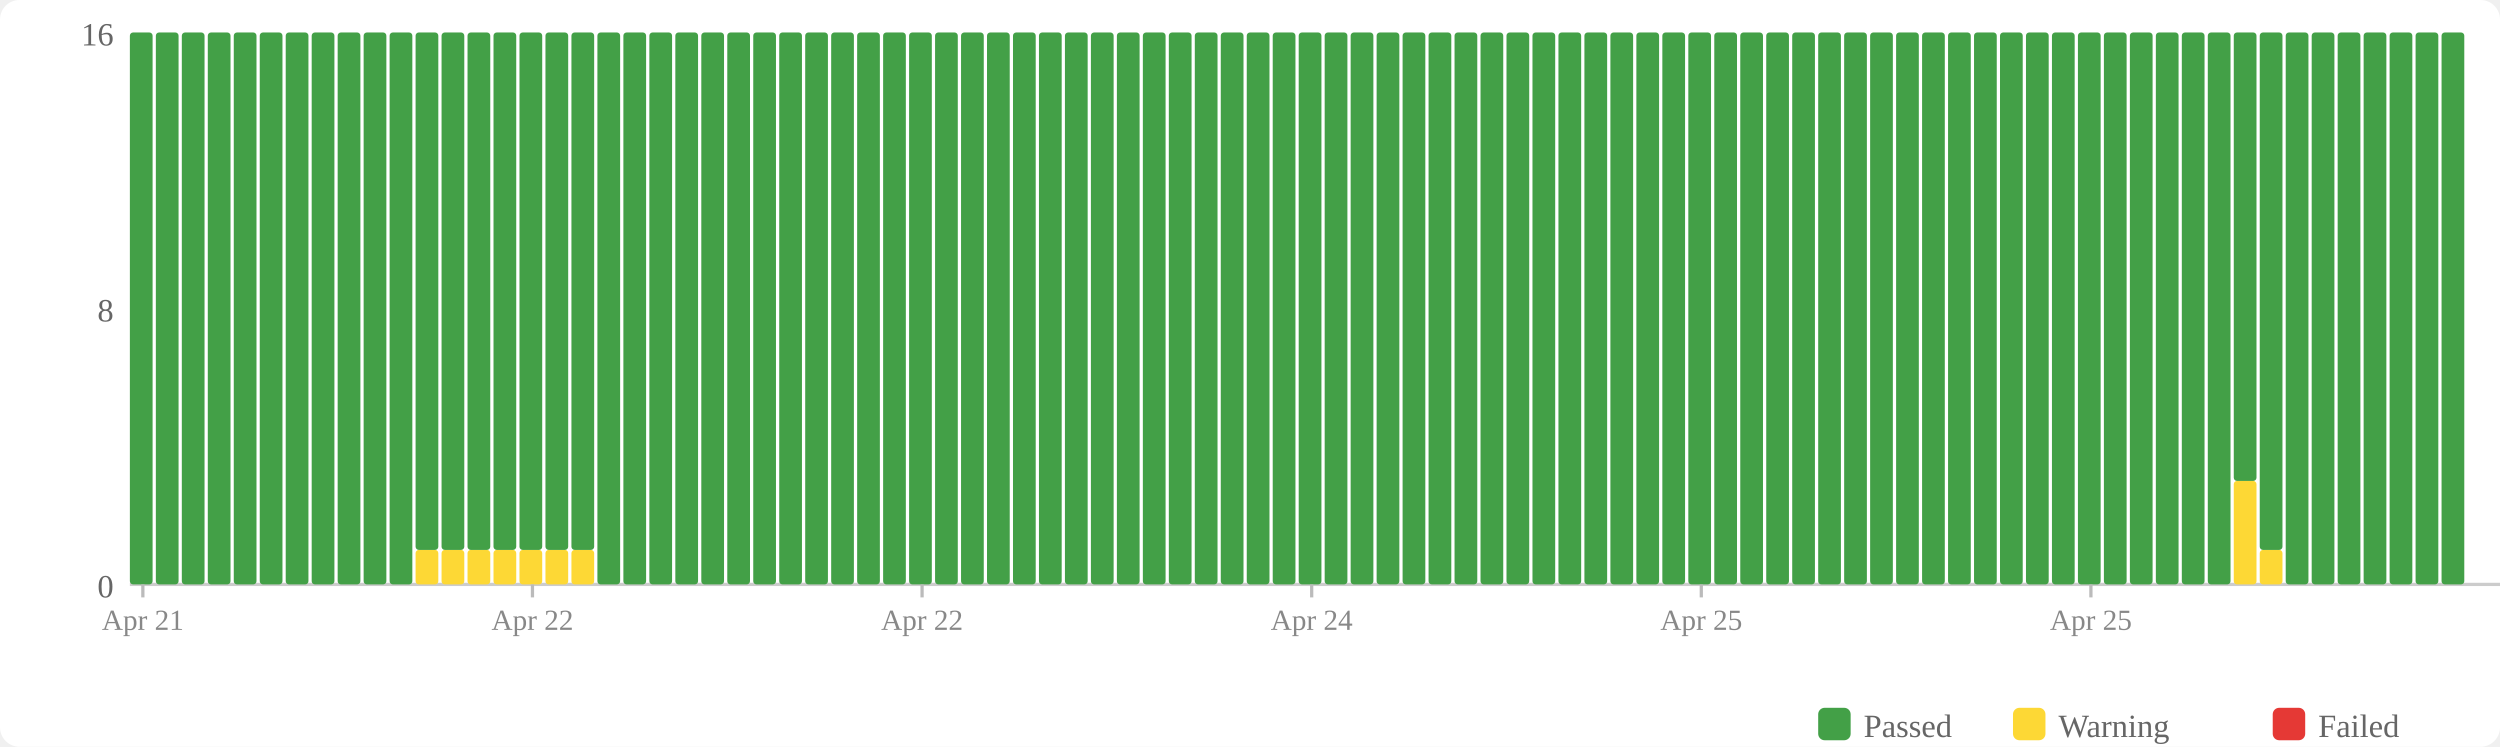
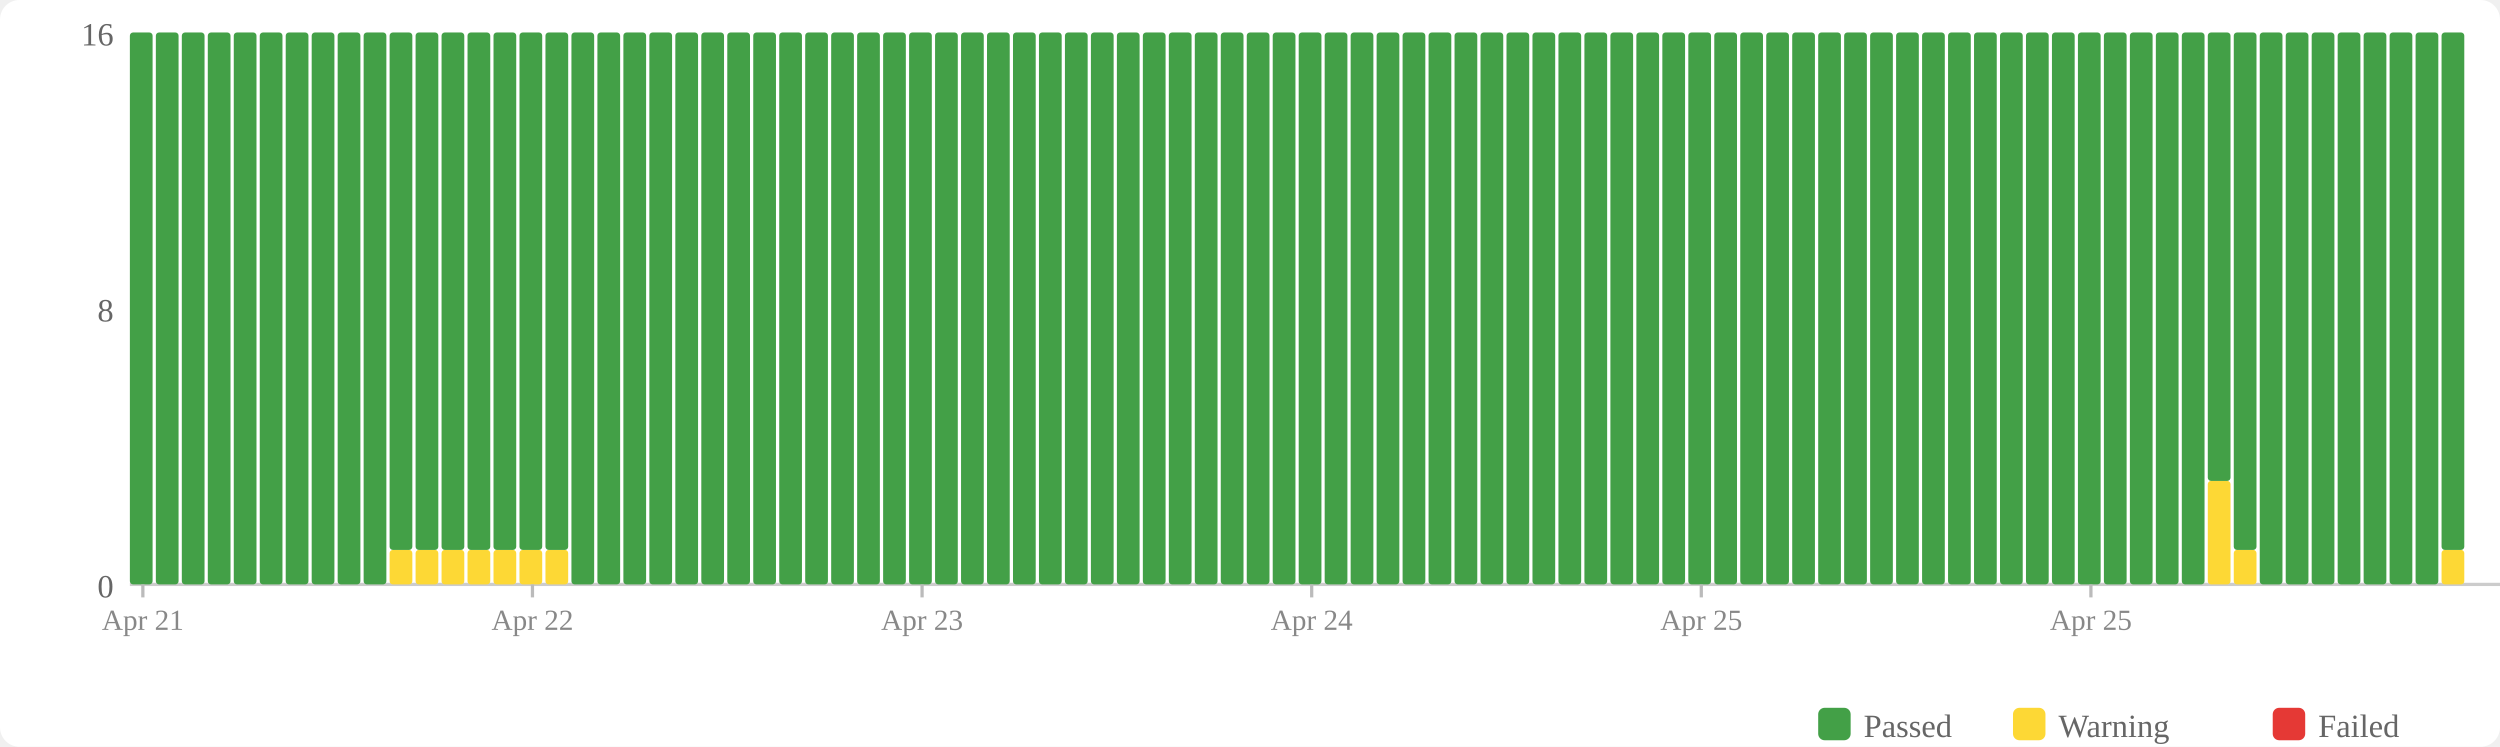
<svg xmlns="http://www.w3.org/2000/svg" width="770" height="230" viewBox="0 0 770 230">
  <rect width="770" height="230" fill="#fff" rx="6" />
  <rect x="560" y="218" width="10" height="10" fill="#43a047" rx="2" />
  <text x="574" y="227" font-size="10" fill="#666">Passed</text>
  <rect x="620" y="218" width="10" height="10" fill="#fdd835" rx="2" />
  <text x="634" y="227" font-size="10" fill="#666">Warning</text>
  <rect x="700" y="218" width="10" height="10" fill="#e53935" rx="2" />
  <text x="714" y="227" font-size="10" fill="#666">Failed</text>
  <text x="35" y="184" text-anchor="end" font-size="10" fill="#666">0</text>
  <text x="35" y="99" text-anchor="end" font-size="10" fill="#666">8</text>
  <text x="35" y="14" text-anchor="end" font-size="10" fill="#666">16</text>
  <line x1="40" y1="180" x2="770" y2="180" stroke="#ccc" stroke-width="1" />
  <rect x="40" y="10" width="7" height="170" fill="#43a047" rx="1" />
  <rect x="48" y="10" width="7" height="170" fill="#43a047" rx="1" />
  <rect x="56" y="10" width="7" height="170" fill="#43a047" rx="1" />
  <rect x="64" y="10" width="7" height="170" fill="#43a047" rx="1" />
  <rect x="72" y="10" width="7" height="170" fill="#43a047" rx="1" />
  <rect x="80" y="10" width="7" height="170" fill="#43a047" rx="1" />
  <rect x="88" y="10" width="7" height="170" fill="#43a047" rx="1" />
  <rect x="96" y="10" width="7" height="170" fill="#43a047" rx="1" />
  <rect x="104" y="10" width="7" height="170" fill="#43a047" rx="1" />
  <rect x="112" y="10" width="7" height="170" fill="#43a047" rx="1" />
-   <rect x="120" y="10" width="7" height="170" fill="#43a047" rx="1" />
+   <rect x="120" y="169.375" width="7" height="10.625" fill="#fdd835" rx="1" />
+   <rect x="120" y="10" width="7" height="159.375" fill="#43a047" rx="1" />
  <rect x="128" y="169.375" width="7" height="10.625" fill="#fdd835" rx="1" />
  <rect x="128" y="10" width="7" height="159.375" fill="#43a047" rx="1" />
  <rect x="136" y="169.375" width="7" height="10.625" fill="#fdd835" rx="1" />
  <rect x="136" y="10" width="7" height="159.375" fill="#43a047" rx="1" />
  <rect x="144" y="169.375" width="7" height="10.625" fill="#fdd835" rx="1" />
  <rect x="144" y="10" width="7" height="159.375" fill="#43a047" rx="1" />
  <rect x="152" y="169.375" width="7" height="10.625" fill="#fdd835" rx="1" />
  <rect x="152" y="10" width="7" height="159.375" fill="#43a047" rx="1" />
  <rect x="160" y="169.375" width="7" height="10.625" fill="#fdd835" rx="1" />
  <rect x="160" y="10" width="7" height="159.375" fill="#43a047" rx="1" />
  <rect x="168" y="169.375" width="7" height="10.625" fill="#fdd835" rx="1" />
  <rect x="168" y="10" width="7" height="159.375" fill="#43a047" rx="1" />
-   <rect x="176" y="169.375" width="7" height="10.625" fill="#fdd835" rx="1" />
-   <rect x="176" y="10" width="7" height="159.375" fill="#43a047" rx="1" />
+   <rect x="176" y="10" width="7" height="170" fill="#43a047" rx="1" />
  <rect x="184" y="10" width="7" height="170" fill="#43a047" rx="1" />
  <rect x="192" y="10" width="7" height="170" fill="#43a047" rx="1" />
  <rect x="200" y="10" width="7" height="170" fill="#43a047" rx="1" />
  <rect x="208" y="10" width="7" height="170" fill="#43a047" rx="1" />
  <rect x="216" y="10" width="7" height="170" fill="#43a047" rx="1" />
  <rect x="224" y="10" width="7" height="170" fill="#43a047" rx="1" />
  <rect x="232" y="10" width="7" height="170" fill="#43a047" rx="1" />
  <rect x="240" y="10" width="7" height="170" fill="#43a047" rx="1" />
  <rect x="248" y="10" width="7" height="170" fill="#43a047" rx="1" />
  <rect x="256" y="10" width="7" height="170" fill="#43a047" rx="1" />
  <rect x="264" y="10" width="7" height="170" fill="#43a047" rx="1" />
  <rect x="272" y="10" width="7" height="170" fill="#43a047" rx="1" />
  <rect x="280" y="10" width="7" height="170" fill="#43a047" rx="1" />
  <rect x="288" y="10" width="7" height="170" fill="#43a047" rx="1" />
  <rect x="296" y="10" width="7" height="170" fill="#43a047" rx="1" />
  <rect x="304" y="10" width="7" height="170" fill="#43a047" rx="1" />
  <rect x="312" y="10" width="7" height="170" fill="#43a047" rx="1" />
  <rect x="320" y="10" width="7" height="170" fill="#43a047" rx="1" />
  <rect x="328" y="10" width="7" height="170" fill="#43a047" rx="1" />
  <rect x="336" y="10" width="7" height="170" fill="#43a047" rx="1" />
  <rect x="344" y="10" width="7" height="170" fill="#43a047" rx="1" />
  <rect x="352" y="10" width="7" height="170" fill="#43a047" rx="1" />
  <rect x="360" y="10" width="7" height="170" fill="#43a047" rx="1" />
  <rect x="368" y="10" width="7" height="170" fill="#43a047" rx="1" />
  <rect x="376" y="10" width="7" height="170" fill="#43a047" rx="1" />
  <rect x="384" y="10" width="7" height="170" fill="#43a047" rx="1" />
  <rect x="392" y="10" width="7" height="170" fill="#43a047" rx="1" />
  <rect x="400" y="10" width="7" height="170" fill="#43a047" rx="1" />
  <rect x="408" y="10" width="7" height="170" fill="#43a047" rx="1" />
  <rect x="416" y="10" width="7" height="170" fill="#43a047" rx="1" />
  <rect x="424" y="10" width="7" height="170" fill="#43a047" rx="1" />
  <rect x="432" y="10" width="7" height="170" fill="#43a047" rx="1" />
  <rect x="440" y="10" width="7" height="170" fill="#43a047" rx="1" />
  <rect x="448" y="10" width="7" height="170" fill="#43a047" rx="1" />
  <rect x="456" y="10" width="7" height="170" fill="#43a047" rx="1" />
  <rect x="464" y="10" width="7" height="170" fill="#43a047" rx="1" />
  <rect x="472" y="10" width="7" height="170" fill="#43a047" rx="1" />
  <rect x="480" y="10" width="7" height="170" fill="#43a047" rx="1" />
  <rect x="488" y="10" width="7" height="170" fill="#43a047" rx="1" />
  <rect x="496" y="10" width="7" height="170" fill="#43a047" rx="1" />
  <rect x="504" y="10" width="7" height="170" fill="#43a047" rx="1" />
  <rect x="512" y="10" width="7" height="170" fill="#43a047" rx="1" />
  <rect x="520" y="10" width="7" height="170" fill="#43a047" rx="1" />
  <rect x="528" y="10" width="7" height="170" fill="#43a047" rx="1" />
  <rect x="536" y="10" width="7" height="170" fill="#43a047" rx="1" />
  <rect x="544" y="10" width="7" height="170" fill="#43a047" rx="1" />
  <rect x="552" y="10" width="7" height="170" fill="#43a047" rx="1" />
  <rect x="560" y="10" width="7" height="170" fill="#43a047" rx="1" />
  <rect x="568" y="10" width="7" height="170" fill="#43a047" rx="1" />
  <rect x="576" y="10" width="7" height="170" fill="#43a047" rx="1" />
  <rect x="584" y="10" width="7" height="170" fill="#43a047" rx="1" />
  <rect x="592" y="10" width="7" height="170" fill="#43a047" rx="1" />
  <rect x="600" y="10" width="7" height="170" fill="#43a047" rx="1" />
  <rect x="608" y="10" width="7" height="170" fill="#43a047" rx="1" />
  <rect x="616" y="10" width="7" height="170" fill="#43a047" rx="1" />
  <rect x="624" y="10" width="7" height="170" fill="#43a047" rx="1" />
  <rect x="632" y="10" width="7" height="170" fill="#43a047" rx="1" />
  <rect x="640" y="10" width="7" height="170" fill="#43a047" rx="1" />
  <rect x="648" y="10" width="7" height="170" fill="#43a047" rx="1" />
  <rect x="656" y="10" width="7" height="170" fill="#43a047" rx="1" />
  <rect x="664" y="10" width="7" height="170" fill="#43a047" rx="1" />
  <rect x="672" y="10" width="7" height="170" fill="#43a047" rx="1" />
-   <rect x="680" y="10" width="7" height="170" fill="#43a047" rx="1" />
-   <rect x="688" y="148.125" width="7" height="31.875" fill="#fdd835" rx="1" />
-   <rect x="688" y="10" width="7" height="138.125" fill="#43a047" rx="1" />
-   <rect x="696" y="169.375" width="7" height="10.625" fill="#fdd835" rx="1" />
-   <rect x="696" y="10" width="7" height="159.375" fill="#43a047" rx="1" />
+   <rect x="680" y="148.125" width="7" height="31.875" fill="#fdd835" rx="1" />
+   <rect x="680" y="10" width="7" height="138.125" fill="#43a047" rx="1" />
+   <rect x="688" y="169.375" width="7" height="10.625" fill="#fdd835" rx="1" />
+   <rect x="688" y="10" width="7" height="159.375" fill="#43a047" rx="1" />
+   <rect x="696" y="10" width="7" height="170" fill="#43a047" rx="1" />
  <rect x="704" y="10" width="7" height="170" fill="#43a047" rx="1" />
  <rect x="712" y="10" width="7" height="170" fill="#43a047" rx="1" />
  <rect x="720" y="10" width="7" height="170" fill="#43a047" rx="1" />
  <rect x="728" y="10" width="7" height="170" fill="#43a047" rx="1" />
  <rect x="736" y="10" width="7" height="170" fill="#43a047" rx="1" />
  <rect x="744" y="10" width="7" height="170" fill="#43a047" rx="1" />
-   <rect x="752" y="10" width="7" height="170" fill="#43a047" rx="1" />
+   <rect x="752" y="169.375" width="7" height="10.625" fill="#fdd835" rx="1" />
+   <rect x="752" y="10" width="7" height="159.375" fill="#43a047" rx="1" />
  <line x1="44.0" y1="180" x2="44.0" y2="184" stroke="#bbb" stroke-width="1" />
  <text x="44.0" y="194" text-anchor="middle" font-size="9" fill="#888">Apr 21</text>
  <line x1="164.0" y1="180" x2="164.0" y2="184" stroke="#bbb" stroke-width="1" />
  <text x="164.0" y="194" text-anchor="middle" font-size="9" fill="#888">Apr 22</text>
  <line x1="284.0" y1="180" x2="284.0" y2="184" stroke="#bbb" stroke-width="1" />
-   <text x="284.0" y="194" text-anchor="middle" font-size="9" fill="#888">Apr 22</text>
+   <text x="284.0" y="194" text-anchor="middle" font-size="9" fill="#888">Apr 23</text>
  <line x1="404.0" y1="180" x2="404.0" y2="184" stroke="#bbb" stroke-width="1" />
  <text x="404.0" y="194" text-anchor="middle" font-size="9" fill="#888">Apr 24</text>
  <line x1="524.0" y1="180" x2="524.0" y2="184" stroke="#bbb" stroke-width="1" />
  <text x="524.0" y="194" text-anchor="middle" font-size="9" fill="#888">Apr 25</text>
  <line x1="644.0" y1="180" x2="644.0" y2="184" stroke="#bbb" stroke-width="1" />
  <text x="644.0" y="194" text-anchor="middle" font-size="9" fill="#888">Apr 25</text>
</svg>
